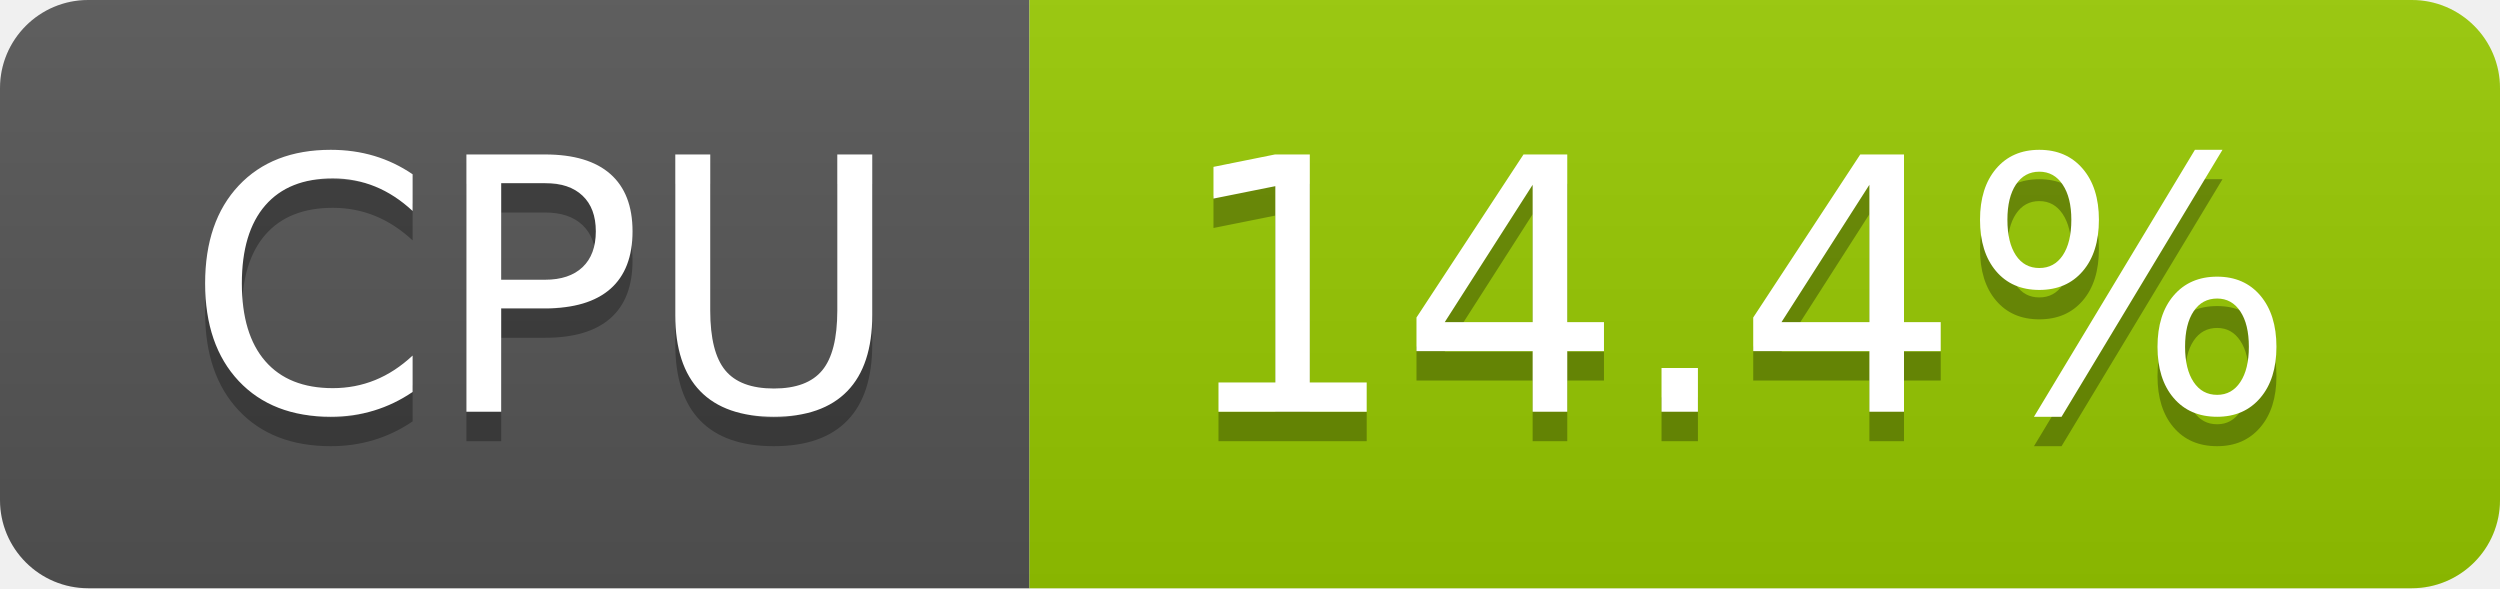
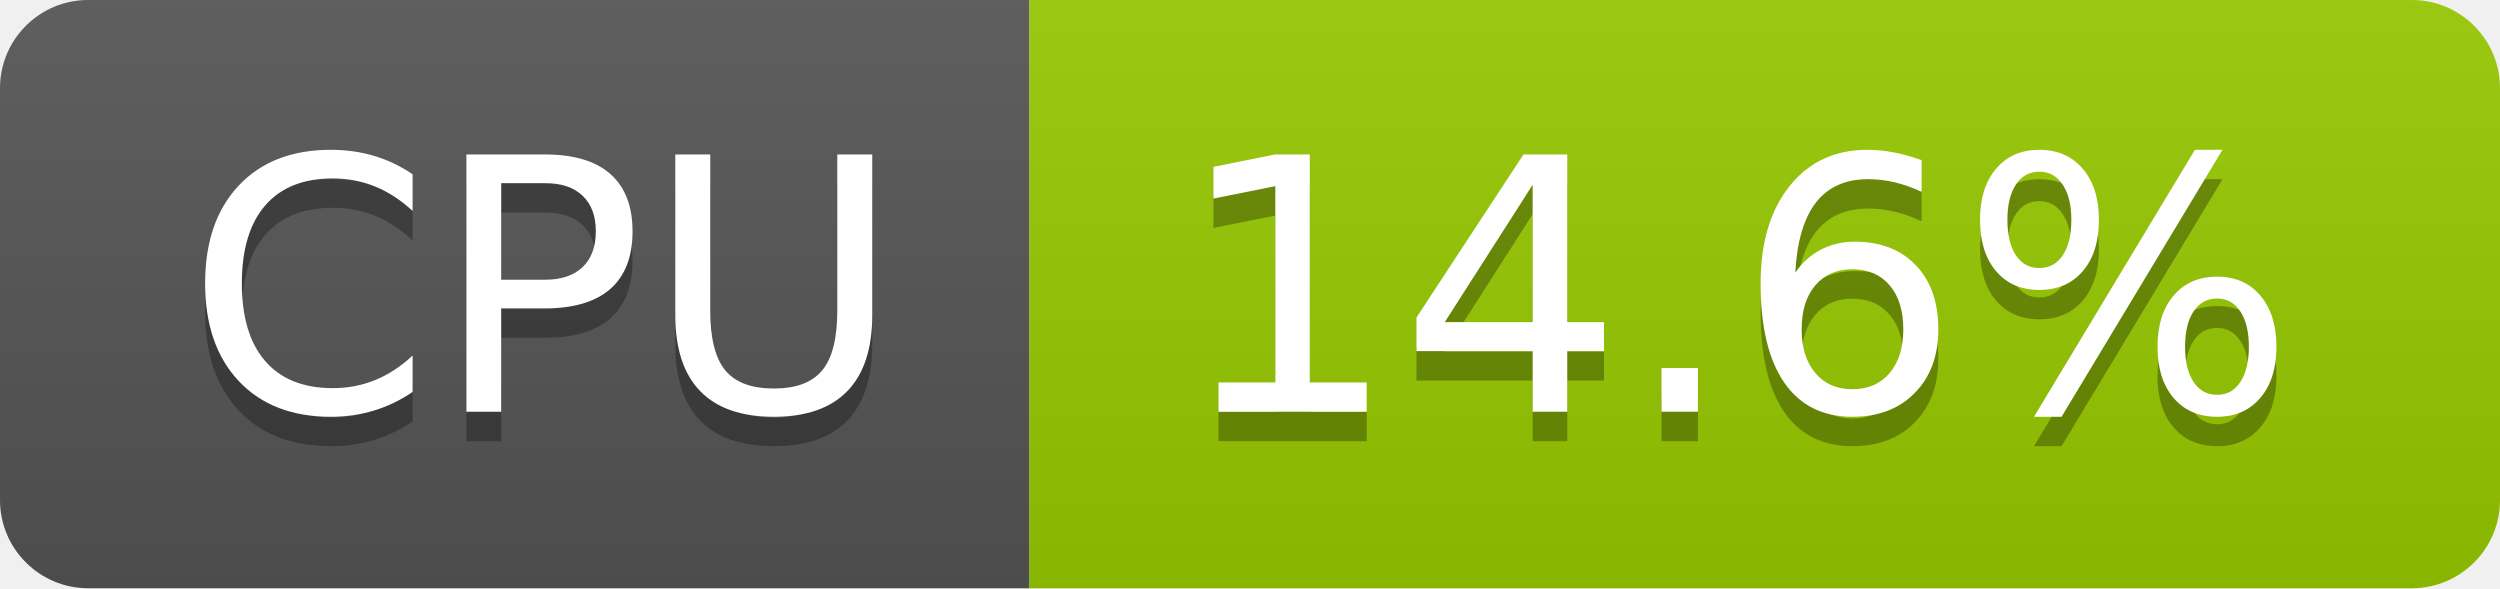
- <svg xmlns="http://www.w3.org/2000/svg" width="85" height="20" role="img" aria-label="CPU: 14.4%">
+ <svg xmlns="http://www.w3.org/2000/svg" width="85" height="20" role="img" aria-label="CPU: 14.6%">
  <linearGradient id="s" x2="0" y2="100%">
    <stop offset="0" stop-color="#bbb" stop-opacity=".1" />
    <stop offset="1" stop-opacity=".1" />
  </linearGradient>
  <clipPath id="r">
    <rect width="85" height="20" rx="3" fill="#fff" />
  </clipPath>
  <g clip-path="url(#r)">
    <rect width="35" height="20" fill="#555" />
    <rect x="35" width="50" height="20" fill="#97ca00" />
    <rect width="85" height="20" fill="url(#s)" />
  </g>
  <g fill="#fff" text-anchor="middle" font-family="Verdana,Geneva,DejaVu Sans,sans-serif" text-rendering="geometricPrecision" font-size="120">
    <text aria-hidden="true" x="185" y="150" fill="#010101" fill-opacity=".3" transform="scale(.1)" textLength="247">CPU</text>
    <text x="185" y="140" transform="scale(.1)" fill="#fff" textLength="247">CPU</text>
-     <text aria-hidden="true" x="590" y="150" fill="#010101" fill-opacity=".3" transform="scale(.1)" textLength="390">14.4%</text>
-     <text x="590" y="140" transform="scale(.1)" fill="#fff" textLength="390">14.4%</text>
+     <text aria-hidden="true" x="590" y="150" fill="#010101" fill-opacity=".3" transform="scale(.1)" textLength="390">14.6%</text>
+     <text x="590" y="140" transform="scale(.1)" fill="#fff" textLength="390">14.6%</text>
  </g>
</svg>
